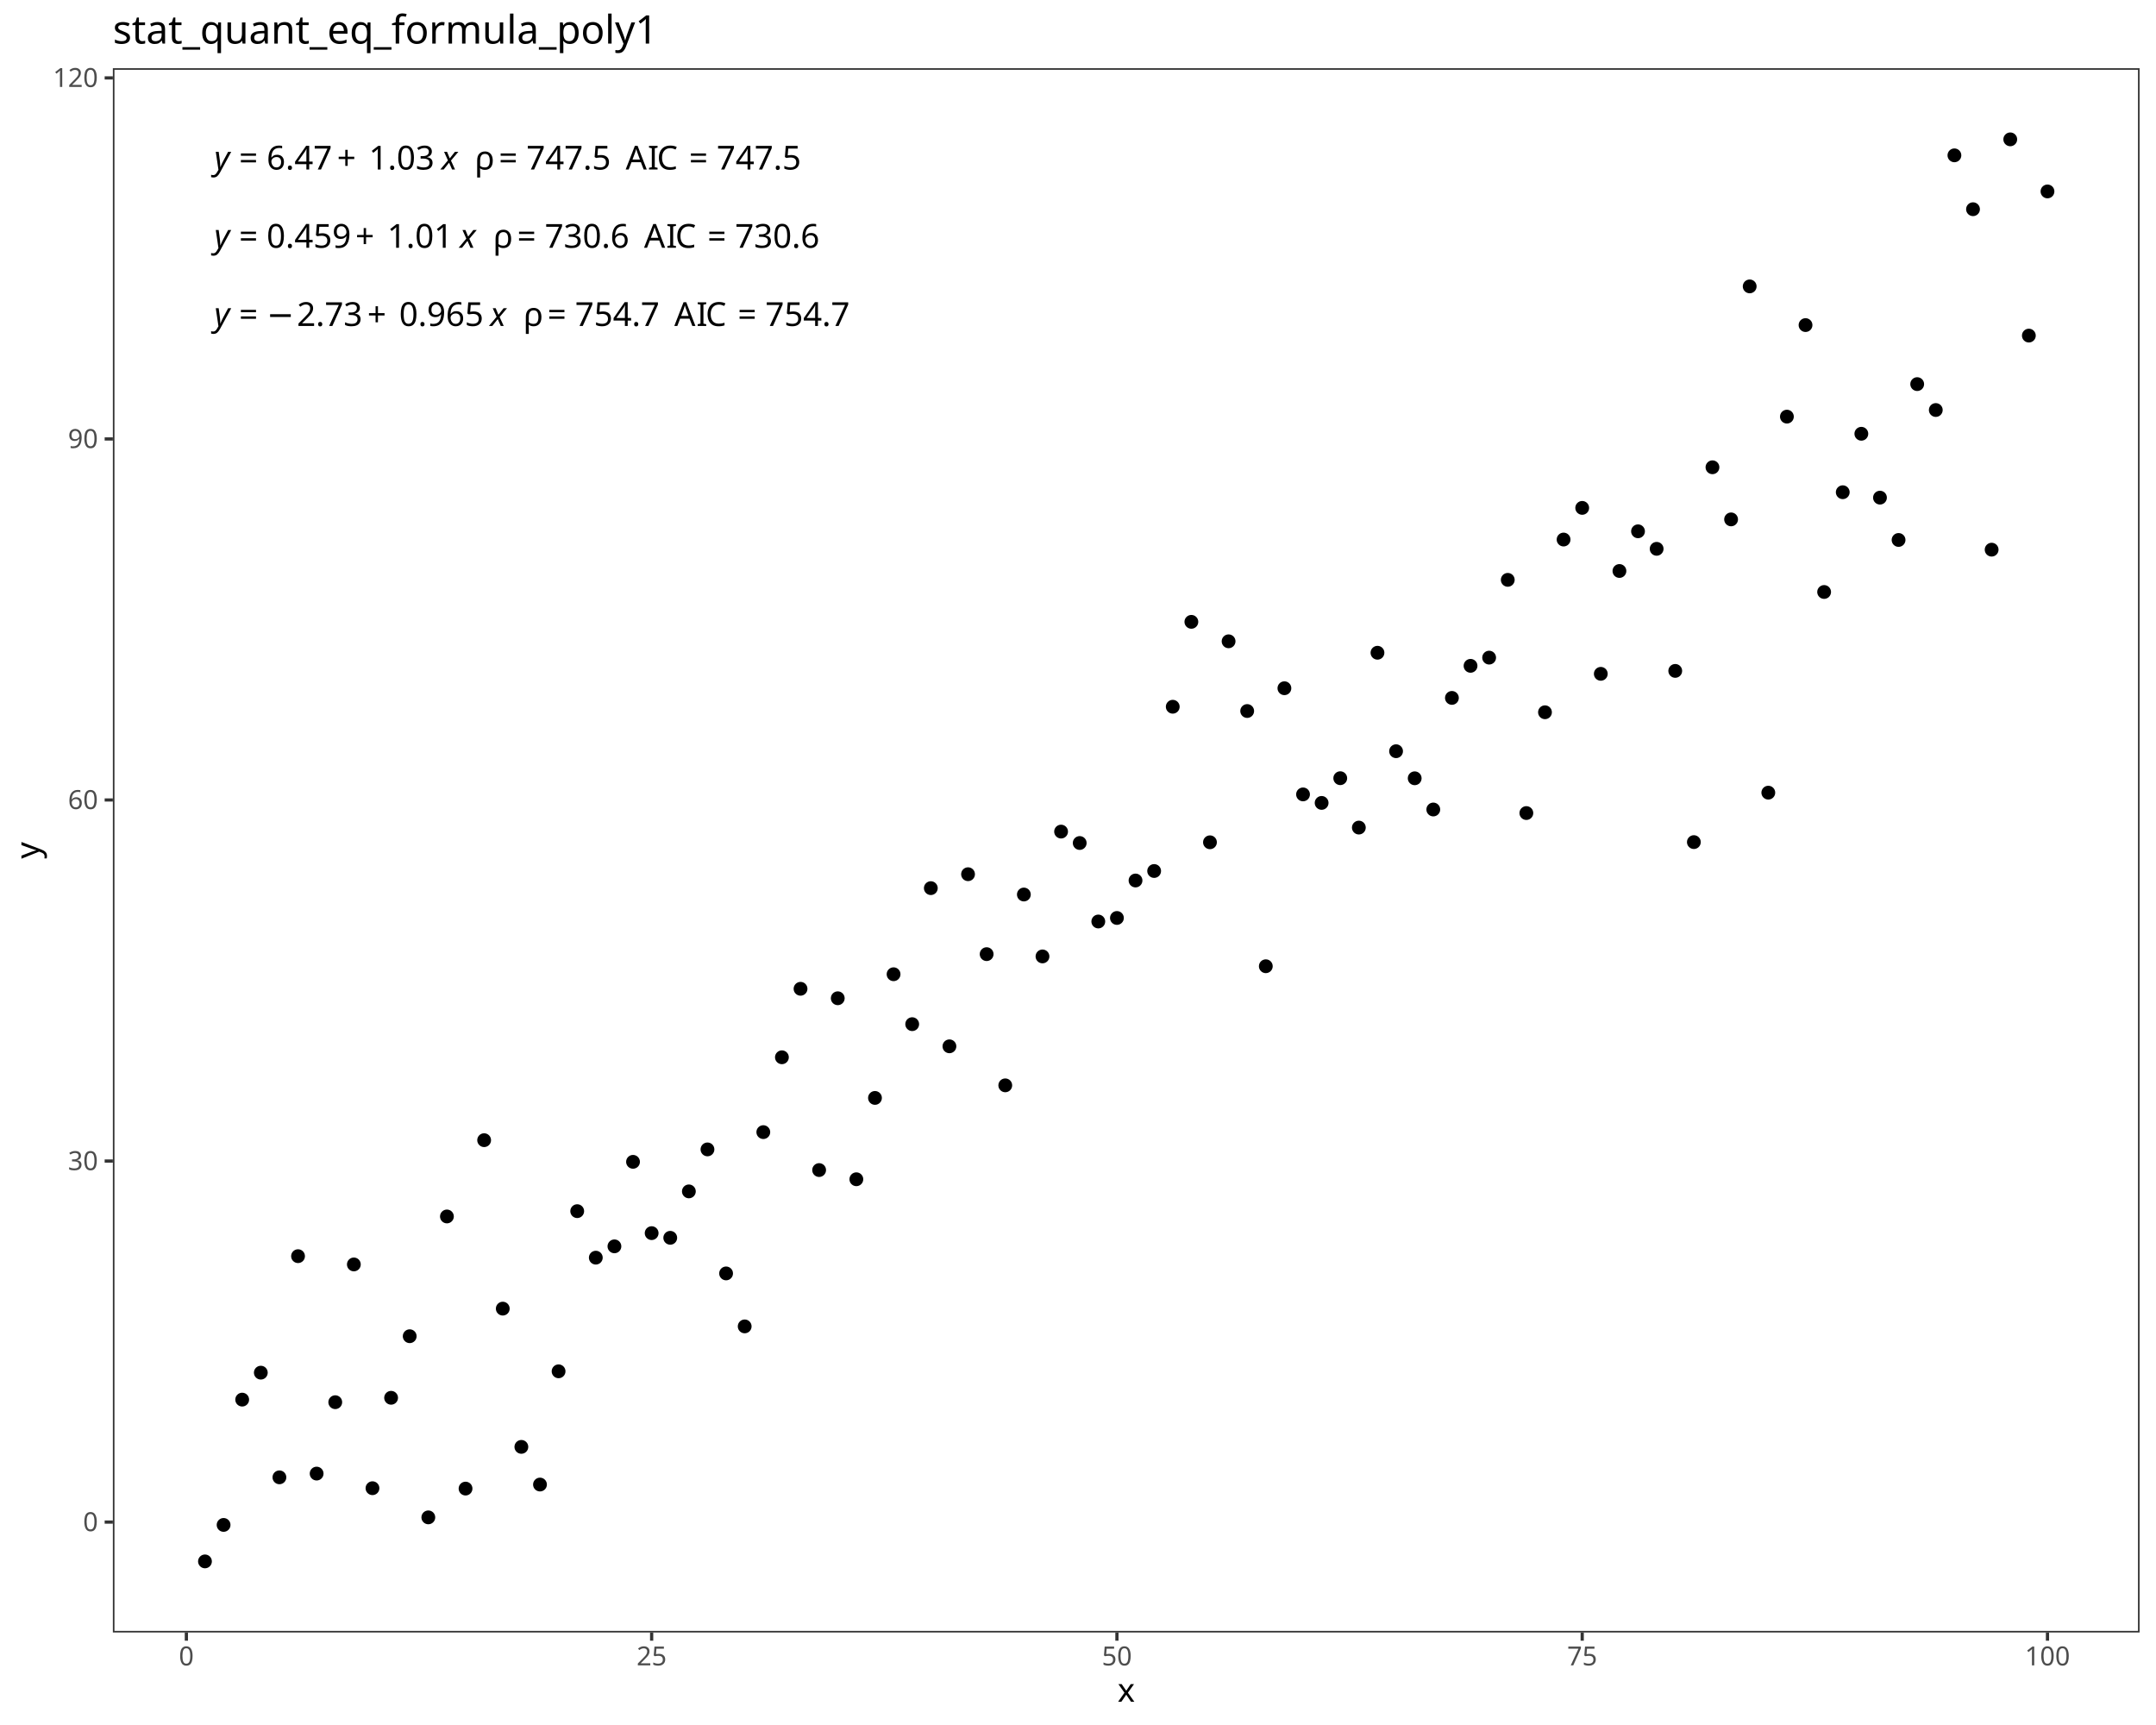
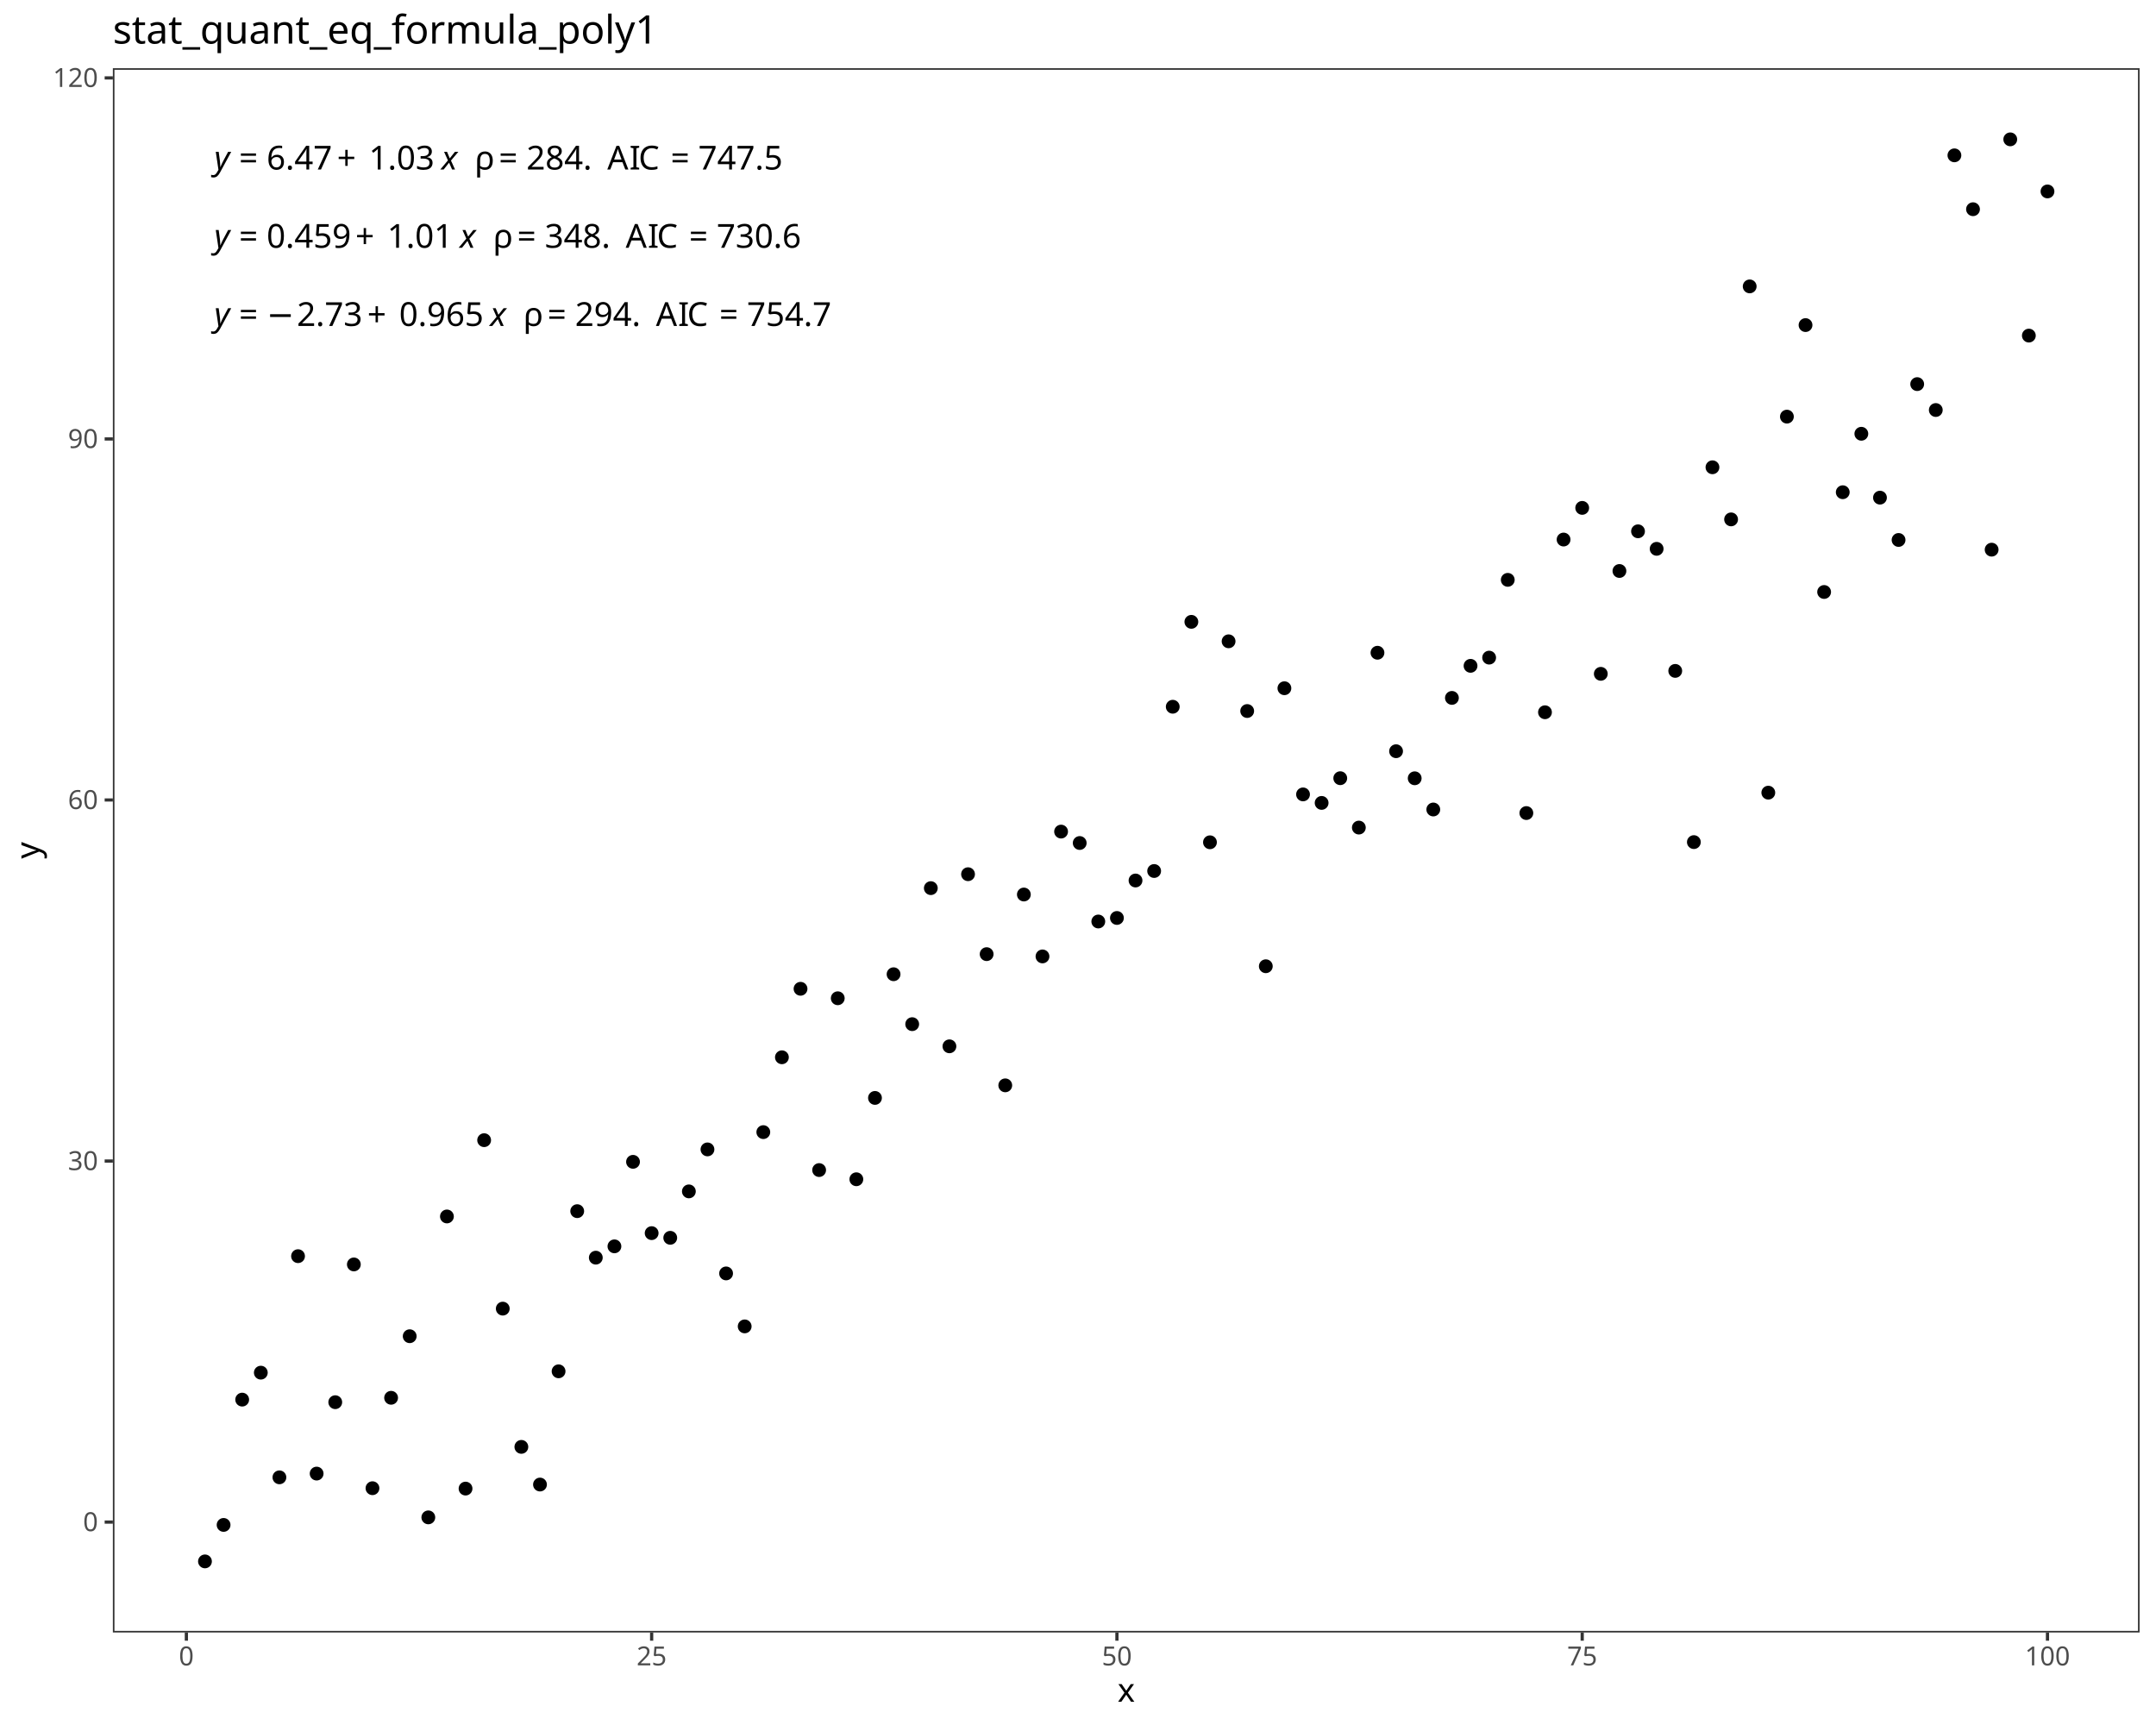
<svg xmlns="http://www.w3.org/2000/svg" class="svglite" data-engine-version="2.0" width="720.00pt" height="576.00pt" viewBox="0 0 720.00 576.00">
  <defs>
    <style type="text/css">
    .svglite line, .svglite polyline, .svglite polygon, .svglite path, .svglite rect, .svglite circle {
      fill: none;
      stroke: #000000;
      stroke-linecap: round;
      stroke-linejoin: round;
      stroke-miterlimit: 10.00;
    }
  </style>
  </defs>
  <rect width="100%" height="100%" style="stroke: none; fill: #FFFFFF;" />
  <defs>
    <clipPath id="cpMC4wMHw3MjAuMDB8MC4wMHw1NzYuMDA=">
      <rect x="0.00" y="0.00" width="720.00" height="576.00" />
    </clipPath>
  </defs>
  <g clip-path="url(#cpMC4wMHw3MjAuMDB8MC4wMHw1NzYuMDA=)">
    <rect x="0.00" y="0.00" width="720.00" height="576.00" style="stroke-width: 1.07; stroke: #FFFFFF; fill: #FFFFFF;" />
  </g>
  <defs>
    <clipPath id="cpMzcuNjl8NzE0LjUyfDIyLjc4fDU0NS4xMQ==">
      <rect x="37.69" y="22.78" width="676.83" height="522.33" />
    </clipPath>
  </defs>
  <g clip-path="url(#cpMzcuNjl8NzE0LjUyfDIyLjc4fDU0NS4xMQ==)">
    <rect x="37.69" y="22.78" width="676.83" height="522.33" style="stroke-width: 1.07; stroke: none; fill: #FFFFFF;" />
    <circle cx="68.45" cy="521.37" r="1.95" style="stroke-width: 0.71; fill: #000000;" />
    <circle cx="74.67" cy="509.19" r="1.95" style="stroke-width: 0.71; fill: #000000;" />
    <circle cx="80.88" cy="467.35" r="1.95" style="stroke-width: 0.71; fill: #000000;" />
    <circle cx="87.10" cy="458.35" r="1.95" style="stroke-width: 0.71; fill: #000000;" />
    <circle cx="93.31" cy="493.30" r="1.95" style="stroke-width: 0.71; fill: #000000;" />
    <circle cx="99.53" cy="419.45" r="1.95" style="stroke-width: 0.71; fill: #000000;" />
    <circle cx="105.74" cy="492.05" r="1.95" style="stroke-width: 0.71; fill: #000000;" />
    <circle cx="111.96" cy="468.21" r="1.95" style="stroke-width: 0.71; fill: #000000;" />
    <circle cx="118.17" cy="422.21" r="1.95" style="stroke-width: 0.71; fill: #000000;" />
    <circle cx="124.39" cy="496.93" r="1.95" style="stroke-width: 0.71; fill: #000000;" />
    <circle cx="130.61" cy="466.74" r="1.95" style="stroke-width: 0.71; fill: #000000;" />
    <circle cx="136.82" cy="446.18" r="1.95" style="stroke-width: 0.71; fill: #000000;" />
    <circle cx="143.04" cy="506.67" r="1.95" style="stroke-width: 0.71; fill: #000000;" />
    <circle cx="149.25" cy="406.19" r="1.95" style="stroke-width: 0.71; fill: #000000;" />
    <circle cx="155.47" cy="497.06" r="1.95" style="stroke-width: 0.71; fill: #000000;" />
    <circle cx="161.68" cy="380.72" r="1.95" style="stroke-width: 0.71; fill: #000000;" />
    <circle cx="167.90" cy="436.97" r="1.95" style="stroke-width: 0.71; fill: #000000;" />
    <circle cx="174.11" cy="483.13" r="1.95" style="stroke-width: 0.71; fill: #000000;" />
    <circle cx="180.33" cy="495.71" r="1.95" style="stroke-width: 0.71; fill: #000000;" />
    <circle cx="186.54" cy="457.90" r="1.95" style="stroke-width: 0.71; fill: #000000;" />
    <circle cx="192.76" cy="404.42" r="1.95" style="stroke-width: 0.71; fill: #000000;" />
    <circle cx="198.97" cy="419.95" r="1.95" style="stroke-width: 0.71; fill: #000000;" />
    <circle cx="205.19" cy="416.17" r="1.95" style="stroke-width: 0.71; fill: #000000;" />
    <circle cx="211.40" cy="387.95" r="1.95" style="stroke-width: 0.71; fill: #000000;" />
    <circle cx="217.62" cy="411.76" r="1.95" style="stroke-width: 0.71; fill: #000000;" />
    <circle cx="223.83" cy="413.32" r="1.95" style="stroke-width: 0.71; fill: #000000;" />
    <circle cx="230.05" cy="397.82" r="1.95" style="stroke-width: 0.71; fill: #000000;" />
    <circle cx="236.26" cy="383.80" r="1.95" style="stroke-width: 0.71; fill: #000000;" />
    <circle cx="242.48" cy="425.21" r="1.95" style="stroke-width: 0.71; fill: #000000;" />
    <circle cx="248.69" cy="442.90" r="1.95" style="stroke-width: 0.71; fill: #000000;" />
    <circle cx="254.91" cy="378.03" r="1.95" style="stroke-width: 0.71; fill: #000000;" />
    <circle cx="261.12" cy="353.04" r="1.95" style="stroke-width: 0.71; fill: #000000;" />
    <circle cx="267.34" cy="330.17" r="1.95" style="stroke-width: 0.71; fill: #000000;" />
    <circle cx="273.55" cy="390.70" r="1.95" style="stroke-width: 0.71; fill: #000000;" />
    <circle cx="279.77" cy="333.33" r="1.95" style="stroke-width: 0.71; fill: #000000;" />
    <circle cx="285.98" cy="393.77" r="1.95" style="stroke-width: 0.71; fill: #000000;" />
    <circle cx="292.20" cy="366.61" r="1.95" style="stroke-width: 0.71; fill: #000000;" />
    <circle cx="298.41" cy="325.31" r="1.95" style="stroke-width: 0.71; fill: #000000;" />
    <circle cx="304.63" cy="341.98" r="1.95" style="stroke-width: 0.71; fill: #000000;" />
    <circle cx="310.85" cy="296.56" r="1.95" style="stroke-width: 0.71; fill: #000000;" />
    <circle cx="317.06" cy="349.38" r="1.95" style="stroke-width: 0.71; fill: #000000;" />
    <circle cx="323.28" cy="291.91" r="1.95" style="stroke-width: 0.71; fill: #000000;" />
    <circle cx="329.49" cy="318.60" r="1.95" style="stroke-width: 0.71; fill: #000000;" />
    <circle cx="335.71" cy="362.41" r="1.95" style="stroke-width: 0.71; fill: #000000;" />
    <circle cx="341.92" cy="298.69" r="1.95" style="stroke-width: 0.71; fill: #000000;" />
    <circle cx="348.14" cy="319.36" r="1.95" style="stroke-width: 0.71; fill: #000000;" />
    <circle cx="354.35" cy="277.68" r="1.95" style="stroke-width: 0.71; fill: #000000;" />
    <circle cx="360.57" cy="281.49" r="1.95" style="stroke-width: 0.71; fill: #000000;" />
    <circle cx="366.78" cy="307.70" r="1.95" style="stroke-width: 0.71; fill: #000000;" />
    <circle cx="373.00" cy="306.52" r="1.95" style="stroke-width: 0.71; fill: #000000;" />
    <circle cx="379.21" cy="294.01" r="1.95" style="stroke-width: 0.71; fill: #000000;" />
    <circle cx="385.43" cy="290.84" r="1.95" style="stroke-width: 0.71; fill: #000000;" />
    <circle cx="391.64" cy="235.99" r="1.95" style="stroke-width: 0.71; fill: #000000;" />
    <circle cx="397.86" cy="207.64" r="1.95" style="stroke-width: 0.71; fill: #000000;" />
    <circle cx="404.07" cy="281.25" r="1.95" style="stroke-width: 0.71; fill: #000000;" />
    <circle cx="410.29" cy="214.14" r="1.95" style="stroke-width: 0.71; fill: #000000;" />
    <circle cx="416.50" cy="237.42" r="1.95" style="stroke-width: 0.71; fill: #000000;" />
    <circle cx="422.72" cy="322.64" r="1.95" style="stroke-width: 0.71; fill: #000000;" />
    <circle cx="428.93" cy="229.81" r="1.95" style="stroke-width: 0.71; fill: #000000;" />
    <circle cx="435.15" cy="265.26" r="1.95" style="stroke-width: 0.71; fill: #000000;" />
    <circle cx="441.36" cy="268.10" r="1.95" style="stroke-width: 0.71; fill: #000000;" />
    <circle cx="447.58" cy="259.85" r="1.95" style="stroke-width: 0.71; fill: #000000;" />
    <circle cx="453.79" cy="276.34" r="1.95" style="stroke-width: 0.71; fill: #000000;" />
    <circle cx="460.01" cy="217.96" r="1.95" style="stroke-width: 0.71; fill: #000000;" />
    <circle cx="466.22" cy="250.84" r="1.95" style="stroke-width: 0.71; fill: #000000;" />
    <circle cx="472.44" cy="259.88" r="1.95" style="stroke-width: 0.71; fill: #000000;" />
    <circle cx="478.65" cy="270.30" r="1.95" style="stroke-width: 0.71; fill: #000000;" />
    <circle cx="484.87" cy="233.04" r="1.95" style="stroke-width: 0.71; fill: #000000;" />
    <circle cx="491.09" cy="222.33" r="1.95" style="stroke-width: 0.71; fill: #000000;" />
    <circle cx="497.30" cy="219.59" r="1.95" style="stroke-width: 0.71; fill: #000000;" />
    <circle cx="503.52" cy="193.62" r="1.95" style="stroke-width: 0.71; fill: #000000;" />
    <circle cx="509.73" cy="271.49" r="1.95" style="stroke-width: 0.71; fill: #000000;" />
    <circle cx="515.95" cy="237.83" r="1.95" style="stroke-width: 0.71; fill: #000000;" />
    <circle cx="522.16" cy="180.16" r="1.95" style="stroke-width: 0.71; fill: #000000;" />
    <circle cx="528.38" cy="169.59" r="1.95" style="stroke-width: 0.71; fill: #000000;" />
    <circle cx="534.59" cy="225.00" r="1.95" style="stroke-width: 0.71; fill: #000000;" />
    <circle cx="540.81" cy="190.66" r="1.95" style="stroke-width: 0.71; fill: #000000;" />
    <circle cx="547.02" cy="177.41" r="1.95" style="stroke-width: 0.71; fill: #000000;" />
    <circle cx="553.24" cy="183.26" r="1.95" style="stroke-width: 0.71; fill: #000000;" />
    <circle cx="559.45" cy="224.02" r="1.95" style="stroke-width: 0.71; fill: #000000;" />
    <circle cx="565.67" cy="281.19" r="1.95" style="stroke-width: 0.71; fill: #000000;" />
    <circle cx="571.88" cy="156.03" r="1.95" style="stroke-width: 0.71; fill: #000000;" />
    <circle cx="578.10" cy="173.43" r="1.95" style="stroke-width: 0.71; fill: #000000;" />
    <circle cx="584.31" cy="95.63" r="1.95" style="stroke-width: 0.71; fill: #000000;" />
    <circle cx="590.53" cy="264.68" r="1.95" style="stroke-width: 0.71; fill: #000000;" />
    <circle cx="596.74" cy="139.12" r="1.95" style="stroke-width: 0.71; fill: #000000;" />
    <circle cx="602.96" cy="108.55" r="1.95" style="stroke-width: 0.71; fill: #000000;" />
    <circle cx="609.17" cy="197.67" r="1.95" style="stroke-width: 0.71; fill: #000000;" />
    <circle cx="615.39" cy="164.36" r="1.95" style="stroke-width: 0.71; fill: #000000;" />
    <circle cx="621.60" cy="144.84" r="1.95" style="stroke-width: 0.71; fill: #000000;" />
    <circle cx="627.82" cy="166.17" r="1.95" style="stroke-width: 0.71; fill: #000000;" />
    <circle cx="634.03" cy="180.30" r="1.95" style="stroke-width: 0.71; fill: #000000;" />
    <circle cx="640.25" cy="128.26" r="1.95" style="stroke-width: 0.71; fill: #000000;" />
    <circle cx="646.46" cy="136.91" r="1.95" style="stroke-width: 0.71; fill: #000000;" />
    <circle cx="652.68" cy="51.87" r="1.95" style="stroke-width: 0.71; fill: #000000;" />
    <circle cx="658.89" cy="69.86" r="1.95" style="stroke-width: 0.71; fill: #000000;" />
    <circle cx="665.11" cy="183.54" r="1.95" style="stroke-width: 0.71; fill: #000000;" />
    <circle cx="671.33" cy="46.53" r="1.95" style="stroke-width: 0.71; fill: #000000;" />
    <circle cx="677.54" cy="112.06" r="1.95" style="stroke-width: 0.71; fill: #000000;" />
    <circle cx="683.76" cy="63.92" r="1.95" style="stroke-width: 0.71; fill: #000000;" />
    <text x="71.53" y="108.84" style="font-size: 11.04px; font-style: italic; font-family: sans;" textLength="5.52px" lengthAdjust="spacingAndGlyphs">y</text>
    <text x="77.05" y="108.84" style="font-size: 11.04px; font-family: sans;" textLength="2.76px" lengthAdjust="spacingAndGlyphs"> </text>
    <text x="79.82" y="108.84" style="font-size: 11.04px; font-family: sans;" textLength="6.45px" lengthAdjust="spacingAndGlyphs">=</text>
    <text x="86.27" y="108.84" style="font-size: 11.04px; font-family: sans;" textLength="2.76px" lengthAdjust="spacingAndGlyphs"> </text>
    <text x="89.03" y="108.84" style="font-size: 11.04px; font-family: sans;" textLength="8.58px" lengthAdjust="spacingAndGlyphs">−</text>
    <text x="99.14" y="108.84" style="font-size: 11.04px; font-family: sans;" textLength="21.49px" lengthAdjust="spacingAndGlyphs">2.73</text>
    <text x="122.67" y="108.84" style="font-size: 11.04px; font-family: sans;" textLength="8.57px" lengthAdjust="spacingAndGlyphs">+</text>
    <text x="133.29" y="108.84" style="font-size: 11.04px; font-family: sans;" textLength="27.63px" lengthAdjust="spacingAndGlyphs">0.965</text>
    <text x="160.92" y="108.84" style="font-size: 11.04px; font-family: sans;" textLength="2.76px" lengthAdjust="spacingAndGlyphs"> </text>
    <text x="163.68" y="108.84" style="font-size: 11.04px; font-style: italic; font-family: sans;" textLength="5.52px" lengthAdjust="spacingAndGlyphs">x</text>
    <text x="169.20" y="108.84" style="font-size: 11.04px; font-family: sans;" textLength="2.76px" lengthAdjust="spacingAndGlyphs"> </text>
    <text x="171.97" y="108.84" style="font-size: 11.04px; font-family: sans;" textLength="2.76px" lengthAdjust="spacingAndGlyphs"> </text>
    <text x="174.73" y="108.84" style="font-size: 11.04px; font-family: sans;" textLength="5.33px" lengthAdjust="spacingAndGlyphs">ρ</text>
    <text x="180.06" y="108.84" style="font-size: 11.04px; font-family: sans;" textLength="2.76px" lengthAdjust="spacingAndGlyphs"> </text>
    <text x="182.82" y="108.84" style="font-size: 11.04px; font-family: sans;" textLength="6.45px" lengthAdjust="spacingAndGlyphs">=</text>
    <text x="189.27" y="108.84" style="font-size: 11.04px; font-family: sans;" textLength="2.76px" lengthAdjust="spacingAndGlyphs"> </text>
-     <text x="192.04" y="108.84" style="font-size: 11.04px; font-family: sans;" textLength="27.63px" lengthAdjust="spacingAndGlyphs">754.7</text>
-     <text x="219.66" y="108.84" style="font-size: 11.04px; font-family: sans;" textLength="2.76px" lengthAdjust="spacingAndGlyphs"> </text>
-     <text x="222.43" y="108.84" style="font-size: 11.04px; font-family: sans;" textLength="2.76px" lengthAdjust="spacingAndGlyphs"> </text>
-     <text x="225.19" y="108.84" style="font-size: 11.04px; font-family: sans;" textLength="7.37px" lengthAdjust="spacingAndGlyphs">A</text>
-     <text x="232.55" y="108.84" style="font-size: 11.04px; font-family: sans;" textLength="3.07px" lengthAdjust="spacingAndGlyphs">I</text>
-     <text x="235.62" y="108.84" style="font-size: 11.04px; font-family: sans;" textLength="7.98px" lengthAdjust="spacingAndGlyphs">C</text>
-     <text x="243.60" y="108.84" style="font-size: 11.04px; font-family: sans;" textLength="2.76px" lengthAdjust="spacingAndGlyphs"> </text>
-     <text x="246.36" y="108.84" style="font-size: 11.04px; font-family: sans;" textLength="6.45px" lengthAdjust="spacingAndGlyphs">=</text>
-     <text x="252.81" y="108.84" style="font-size: 11.04px; font-family: sans;" textLength="2.76px" lengthAdjust="spacingAndGlyphs"> </text>
-     <text x="255.57" y="108.84" style="font-size: 11.04px; font-family: sans;" textLength="27.63px" lengthAdjust="spacingAndGlyphs">754.7</text>
+     <text x="192.04" y="108.84" style="font-size: 11.04px; font-family: sans;" textLength="21.49px" lengthAdjust="spacingAndGlyphs">294.</text>
+     <text x="213.52" y="108.84" style="font-size: 11.04px; font-family: sans;" textLength="2.76px" lengthAdjust="spacingAndGlyphs"> </text>
+     <text x="216.29" y="108.84" style="font-size: 11.04px; font-family: sans;" textLength="2.76px" lengthAdjust="spacingAndGlyphs"> </text>
+     <text x="219.05" y="108.84" style="font-size: 11.04px; font-family: sans;" textLength="7.37px" lengthAdjust="spacingAndGlyphs">A</text>
+     <text x="226.41" y="108.84" style="font-size: 11.04px; font-family: sans;" textLength="3.07px" lengthAdjust="spacingAndGlyphs">I</text>
+     <text x="229.48" y="108.84" style="font-size: 11.04px; font-family: sans;" textLength="7.98px" lengthAdjust="spacingAndGlyphs">C</text>
+     <text x="237.45" y="108.84" style="font-size: 11.04px; font-family: sans;" textLength="2.76px" lengthAdjust="spacingAndGlyphs"> </text>
+     <text x="240.22" y="108.84" style="font-size: 11.04px; font-family: sans;" textLength="6.45px" lengthAdjust="spacingAndGlyphs">=</text>
+     <text x="246.67" y="108.84" style="font-size: 11.04px; font-family: sans;" textLength="2.76px" lengthAdjust="spacingAndGlyphs"> </text>
+     <text x="249.43" y="108.84" style="font-size: 11.04px; font-family: sans;" textLength="27.63px" lengthAdjust="spacingAndGlyphs">754.7</text>
    <text x="71.53" y="82.73" style="font-size: 11.04px; font-style: italic; font-family: sans;" textLength="5.52px" lengthAdjust="spacingAndGlyphs">y</text>
    <text x="77.05" y="82.73" style="font-size: 11.04px; font-family: sans;" textLength="2.76px" lengthAdjust="spacingAndGlyphs"> </text>
    <text x="79.82" y="82.73" style="font-size: 11.04px; font-family: sans;" textLength="6.45px" lengthAdjust="spacingAndGlyphs">=</text>
    <text x="86.27" y="82.73" style="font-size: 11.04px; font-family: sans;" textLength="2.76px" lengthAdjust="spacingAndGlyphs"> </text>
    <text x="89.03" y="82.73" style="font-size: 11.04px; font-family: sans;" textLength="27.63px" lengthAdjust="spacingAndGlyphs">0.459</text>
    <text x="118.70" y="82.73" style="font-size: 11.04px; font-family: sans;" textLength="8.57px" lengthAdjust="spacingAndGlyphs">+</text>
    <text x="129.32" y="82.73" style="font-size: 11.04px; font-family: sans;" textLength="21.49px" lengthAdjust="spacingAndGlyphs">1.01</text>
    <text x="150.81" y="82.73" style="font-size: 11.04px; font-family: sans;" textLength="2.76px" lengthAdjust="spacingAndGlyphs"> </text>
    <text x="153.57" y="82.73" style="font-size: 11.04px; font-style: italic; font-family: sans;" textLength="5.52px" lengthAdjust="spacingAndGlyphs">x</text>
    <text x="159.09" y="82.73" style="font-size: 11.04px; font-family: sans;" textLength="2.76px" lengthAdjust="spacingAndGlyphs"> </text>
    <text x="161.85" y="82.73" style="font-size: 11.04px; font-family: sans;" textLength="2.76px" lengthAdjust="spacingAndGlyphs"> </text>
    <text x="164.62" y="82.73" style="font-size: 11.04px; font-family: sans;" textLength="5.33px" lengthAdjust="spacingAndGlyphs">ρ</text>
    <text x="169.95" y="82.73" style="font-size: 11.04px; font-family: sans;" textLength="2.76px" lengthAdjust="spacingAndGlyphs"> </text>
    <text x="172.71" y="82.73" style="font-size: 11.04px; font-family: sans;" textLength="6.45px" lengthAdjust="spacingAndGlyphs">=</text>
    <text x="179.16" y="82.73" style="font-size: 11.04px; font-family: sans;" textLength="2.76px" lengthAdjust="spacingAndGlyphs"> </text>
-     <text x="181.92" y="82.73" style="font-size: 11.04px; font-family: sans;" textLength="27.63px" lengthAdjust="spacingAndGlyphs">730.6</text>
-     <text x="209.55" y="82.73" style="font-size: 11.04px; font-family: sans;" textLength="2.76px" lengthAdjust="spacingAndGlyphs"> </text>
-     <text x="212.31" y="82.73" style="font-size: 11.04px; font-family: sans;" textLength="2.76px" lengthAdjust="spacingAndGlyphs"> </text>
-     <text x="215.08" y="82.73" style="font-size: 11.04px; font-family: sans;" textLength="7.37px" lengthAdjust="spacingAndGlyphs">A</text>
-     <text x="222.44" y="82.73" style="font-size: 11.04px; font-family: sans;" textLength="3.07px" lengthAdjust="spacingAndGlyphs">I</text>
-     <text x="225.51" y="82.73" style="font-size: 11.04px; font-family: sans;" textLength="7.98px" lengthAdjust="spacingAndGlyphs">C</text>
-     <text x="233.48" y="82.73" style="font-size: 11.04px; font-family: sans;" textLength="2.76px" lengthAdjust="spacingAndGlyphs"> </text>
-     <text x="236.25" y="82.73" style="font-size: 11.04px; font-family: sans;" textLength="6.45px" lengthAdjust="spacingAndGlyphs">=</text>
-     <text x="242.70" y="82.73" style="font-size: 11.04px; font-family: sans;" textLength="2.76px" lengthAdjust="spacingAndGlyphs"> </text>
-     <text x="245.46" y="82.73" style="font-size: 11.04px; font-family: sans;" textLength="27.63px" lengthAdjust="spacingAndGlyphs">730.6</text>
+     <text x="181.92" y="82.73" style="font-size: 11.04px; font-family: sans;" textLength="21.49px" lengthAdjust="spacingAndGlyphs">348.</text>
+     <text x="203.41" y="82.73" style="font-size: 11.04px; font-family: sans;" textLength="2.76px" lengthAdjust="spacingAndGlyphs"> </text>
+     <text x="206.17" y="82.73" style="font-size: 11.04px; font-family: sans;" textLength="2.76px" lengthAdjust="spacingAndGlyphs"> </text>
+     <text x="208.94" y="82.73" style="font-size: 11.04px; font-family: sans;" textLength="7.37px" lengthAdjust="spacingAndGlyphs">A</text>
+     <text x="216.30" y="82.73" style="font-size: 11.04px; font-family: sans;" textLength="3.07px" lengthAdjust="spacingAndGlyphs">I</text>
+     <text x="219.37" y="82.73" style="font-size: 11.04px; font-family: sans;" textLength="7.98px" lengthAdjust="spacingAndGlyphs">C</text>
+     <text x="227.34" y="82.73" style="font-size: 11.04px; font-family: sans;" textLength="2.76px" lengthAdjust="spacingAndGlyphs"> </text>
+     <text x="230.11" y="82.73" style="font-size: 11.04px; font-family: sans;" textLength="6.45px" lengthAdjust="spacingAndGlyphs">=</text>
+     <text x="236.56" y="82.73" style="font-size: 11.04px; font-family: sans;" textLength="2.76px" lengthAdjust="spacingAndGlyphs"> </text>
+     <text x="239.32" y="82.73" style="font-size: 11.04px; font-family: sans;" textLength="27.63px" lengthAdjust="spacingAndGlyphs">730.6</text>
    <text x="71.53" y="56.61" style="font-size: 11.04px; font-style: italic; font-family: sans;" textLength="5.52px" lengthAdjust="spacingAndGlyphs">y</text>
    <text x="77.05" y="56.61" style="font-size: 11.04px; font-family: sans;" textLength="2.76px" lengthAdjust="spacingAndGlyphs"> </text>
    <text x="79.82" y="56.61" style="font-size: 11.04px; font-family: sans;" textLength="6.45px" lengthAdjust="spacingAndGlyphs">=</text>
    <text x="86.27" y="56.61" style="font-size: 11.04px; font-family: sans;" textLength="2.76px" lengthAdjust="spacingAndGlyphs"> </text>
    <text x="89.03" y="56.61" style="font-size: 11.04px; font-family: sans;" textLength="21.49px" lengthAdjust="spacingAndGlyphs">6.47</text>
    <text x="112.56" y="56.61" style="font-size: 11.04px; font-family: sans;" textLength="8.57px" lengthAdjust="spacingAndGlyphs">+</text>
    <text x="123.18" y="56.61" style="font-size: 11.04px; font-family: sans;" textLength="21.49px" lengthAdjust="spacingAndGlyphs">1.03</text>
    <text x="144.67" y="56.61" style="font-size: 11.04px; font-family: sans;" textLength="2.76px" lengthAdjust="spacingAndGlyphs"> </text>
    <text x="147.43" y="56.61" style="font-size: 11.04px; font-style: italic; font-family: sans;" textLength="5.52px" lengthAdjust="spacingAndGlyphs">x</text>
    <text x="152.95" y="56.61" style="font-size: 11.04px; font-family: sans;" textLength="2.76px" lengthAdjust="spacingAndGlyphs"> </text>
    <text x="155.71" y="56.61" style="font-size: 11.04px; font-family: sans;" textLength="2.76px" lengthAdjust="spacingAndGlyphs"> </text>
    <text x="158.48" y="56.61" style="font-size: 11.04px; font-family: sans;" textLength="5.33px" lengthAdjust="spacingAndGlyphs">ρ</text>
    <text x="163.81" y="56.61" style="font-size: 11.04px; font-family: sans;" textLength="2.76px" lengthAdjust="spacingAndGlyphs"> </text>
    <text x="166.57" y="56.61" style="font-size: 11.04px; font-family: sans;" textLength="6.45px" lengthAdjust="spacingAndGlyphs">=</text>
    <text x="173.02" y="56.61" style="font-size: 11.04px; font-family: sans;" textLength="2.76px" lengthAdjust="spacingAndGlyphs"> </text>
-     <text x="175.78" y="56.61" style="font-size: 11.04px; font-family: sans;" textLength="27.63px" lengthAdjust="spacingAndGlyphs">747.5</text>
-     <text x="203.41" y="56.61" style="font-size: 11.04px; font-family: sans;" textLength="2.76px" lengthAdjust="spacingAndGlyphs"> </text>
-     <text x="206.17" y="56.61" style="font-size: 11.04px; font-family: sans;" textLength="2.76px" lengthAdjust="spacingAndGlyphs"> </text>
-     <text x="208.94" y="56.61" style="font-size: 11.04px; font-family: sans;" textLength="7.37px" lengthAdjust="spacingAndGlyphs">A</text>
-     <text x="216.30" y="56.61" style="font-size: 11.04px; font-family: sans;" textLength="3.07px" lengthAdjust="spacingAndGlyphs">I</text>
-     <text x="219.37" y="56.61" style="font-size: 11.04px; font-family: sans;" textLength="7.98px" lengthAdjust="spacingAndGlyphs">C</text>
-     <text x="227.34" y="56.61" style="font-size: 11.04px; font-family: sans;" textLength="2.76px" lengthAdjust="spacingAndGlyphs"> </text>
-     <text x="230.11" y="56.61" style="font-size: 11.04px; font-family: sans;" textLength="6.45px" lengthAdjust="spacingAndGlyphs">=</text>
-     <text x="236.56" y="56.61" style="font-size: 11.04px; font-family: sans;" textLength="2.76px" lengthAdjust="spacingAndGlyphs"> </text>
-     <text x="239.32" y="56.61" style="font-size: 11.04px; font-family: sans;" textLength="27.63px" lengthAdjust="spacingAndGlyphs">747.5</text>
+     <text x="175.78" y="56.61" style="font-size: 11.04px; font-family: sans;" textLength="21.49px" lengthAdjust="spacingAndGlyphs">284.</text>
+     <text x="197.27" y="56.61" style="font-size: 11.04px; font-family: sans;" textLength="2.76px" lengthAdjust="spacingAndGlyphs"> </text>
+     <text x="200.03" y="56.61" style="font-size: 11.04px; font-family: sans;" textLength="2.76px" lengthAdjust="spacingAndGlyphs"> </text>
+     <text x="202.80" y="56.61" style="font-size: 11.04px; font-family: sans;" textLength="7.37px" lengthAdjust="spacingAndGlyphs">A</text>
+     <text x="210.16" y="56.61" style="font-size: 11.04px; font-family: sans;" textLength="3.07px" lengthAdjust="spacingAndGlyphs">I</text>
+     <text x="213.23" y="56.61" style="font-size: 11.04px; font-family: sans;" textLength="7.98px" lengthAdjust="spacingAndGlyphs">C</text>
+     <text x="221.20" y="56.61" style="font-size: 11.04px; font-family: sans;" textLength="2.76px" lengthAdjust="spacingAndGlyphs"> </text>
+     <text x="223.97" y="56.61" style="font-size: 11.04px; font-family: sans;" textLength="6.45px" lengthAdjust="spacingAndGlyphs">=</text>
+     <text x="230.42" y="56.61" style="font-size: 11.04px; font-family: sans;" textLength="2.76px" lengthAdjust="spacingAndGlyphs"> </text>
+     <text x="233.18" y="56.61" style="font-size: 11.04px; font-family: sans;" textLength="27.63px" lengthAdjust="spacingAndGlyphs">747.5</text>
    <rect x="37.69" y="22.78" width="676.83" height="522.33" style="stroke-width: 1.07; stroke: #333333;" />
  </g>
  <g clip-path="url(#cpMC4wMHw3MjAuMDB8MC4wMHw1NzYuMDA=)">
    <text x="32.76" y="511.27" text-anchor="end" style="font-size: 8.80px; fill: #4D4D4D; font-family: sans;" textLength="4.89px" lengthAdjust="spacingAndGlyphs">0</text>
    <text x="32.76" y="390.71" text-anchor="end" style="font-size: 8.80px; fill: #4D4D4D; font-family: sans;" textLength="9.79px" lengthAdjust="spacingAndGlyphs">30</text>
    <text x="32.76" y="270.15" text-anchor="end" style="font-size: 8.80px; fill: #4D4D4D; font-family: sans;" textLength="9.79px" lengthAdjust="spacingAndGlyphs">60</text>
    <text x="32.76" y="149.59" text-anchor="end" style="font-size: 8.80px; fill: #4D4D4D; font-family: sans;" textLength="9.79px" lengthAdjust="spacingAndGlyphs">90</text>
    <text x="32.76" y="29.04" text-anchor="end" style="font-size: 8.80px; fill: #4D4D4D; font-family: sans;" textLength="14.68px" lengthAdjust="spacingAndGlyphs">120</text>
    <polyline points="34.95,508.24 37.69,508.24 " style="stroke-width: 1.07; stroke: #333333; stroke-linecap: butt;" />
    <polyline points="34.95,387.68 37.69,387.68 " style="stroke-width: 1.07; stroke: #333333; stroke-linecap: butt;" />
    <polyline points="34.95,267.12 37.69,267.12 " style="stroke-width: 1.07; stroke: #333333; stroke-linecap: butt;" />
    <polyline points="34.95,146.57 37.69,146.57 " style="stroke-width: 1.07; stroke: #333333; stroke-linecap: butt;" />
    <polyline points="34.95,26.01 37.69,26.01 " style="stroke-width: 1.07; stroke: #333333; stroke-linecap: butt;" />
    <polyline points="62.24,547.85 62.24,545.11 " style="stroke-width: 1.07; stroke: #333333; stroke-linecap: butt;" />
    <polyline points="217.62,547.85 217.62,545.11 " style="stroke-width: 1.07; stroke: #333333; stroke-linecap: butt;" />
    <polyline points="373.00,547.85 373.00,545.11 " style="stroke-width: 1.07; stroke: #333333; stroke-linecap: butt;" />
    <polyline points="528.38,547.85 528.38,545.11 " style="stroke-width: 1.07; stroke: #333333; stroke-linecap: butt;" />
    <polyline points="683.76,547.85 683.76,545.11 " style="stroke-width: 1.07; stroke: #333333; stroke-linecap: butt;" />
    <text x="62.24" y="556.10" text-anchor="middle" style="font-size: 8.80px; fill: #4D4D4D; font-family: sans;" textLength="4.89px" lengthAdjust="spacingAndGlyphs">0</text>
    <text x="217.62" y="556.10" text-anchor="middle" style="font-size: 8.80px; fill: #4D4D4D; font-family: sans;" textLength="9.79px" lengthAdjust="spacingAndGlyphs">25</text>
    <text x="373.00" y="556.10" text-anchor="middle" style="font-size: 8.80px; fill: #4D4D4D; font-family: sans;" textLength="9.79px" lengthAdjust="spacingAndGlyphs">50</text>
    <text x="528.38" y="556.10" text-anchor="middle" style="font-size: 8.80px; fill: #4D4D4D; font-family: sans;" textLength="9.79px" lengthAdjust="spacingAndGlyphs">75</text>
    <text x="683.76" y="556.10" text-anchor="middle" style="font-size: 8.80px; fill: #4D4D4D; font-family: sans;" textLength="14.68px" lengthAdjust="spacingAndGlyphs">100</text>
    <text x="376.10" y="568.24" text-anchor="middle" style="font-size: 11.00px; font-family: sans;" textLength="5.50px" lengthAdjust="spacingAndGlyphs">x</text>
    <text transform="translate(13.05,283.95) rotate(-90)" text-anchor="middle" style="font-size: 11.00px; font-family: sans;" textLength="5.50px" lengthAdjust="spacingAndGlyphs">y</text>
    <text x="37.69" y="14.56" style="font-size: 13.20px; font-family: sans;" textLength="173.95px" lengthAdjust="spacingAndGlyphs">stat_quant_eq_formula_poly1</text>
  </g>
</svg>
